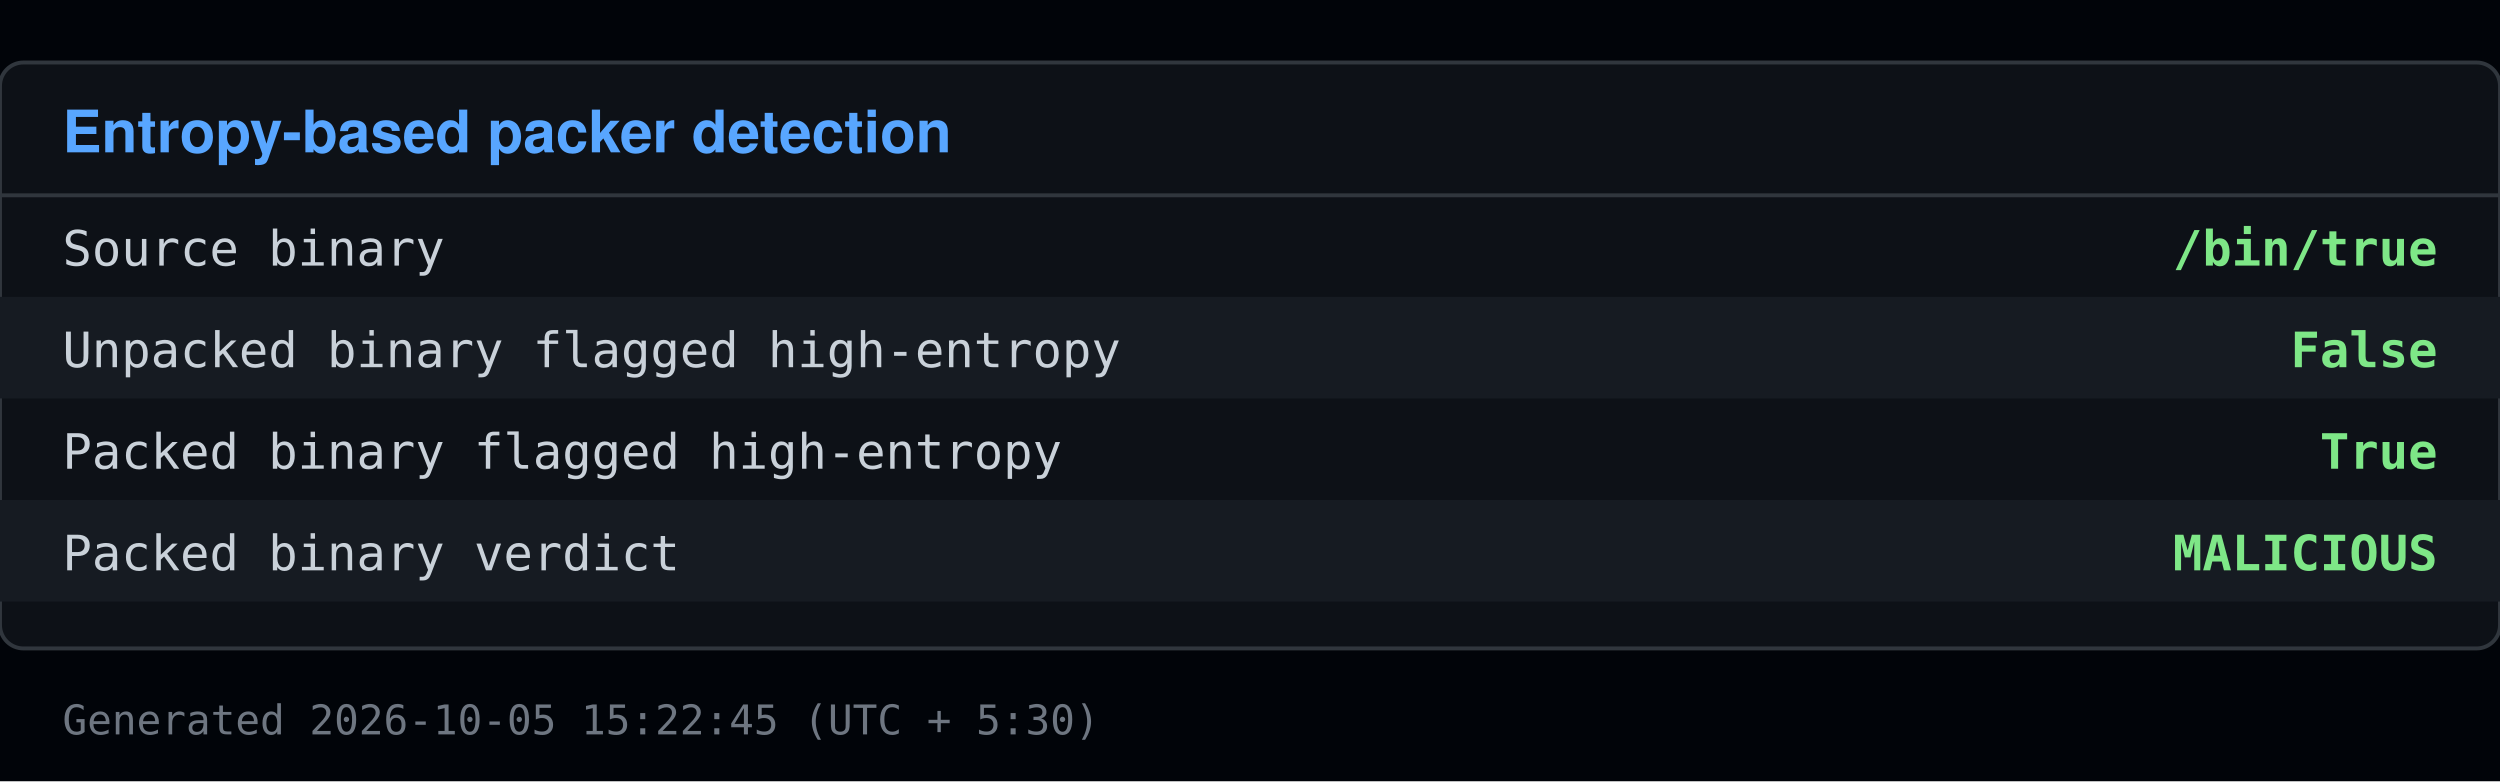
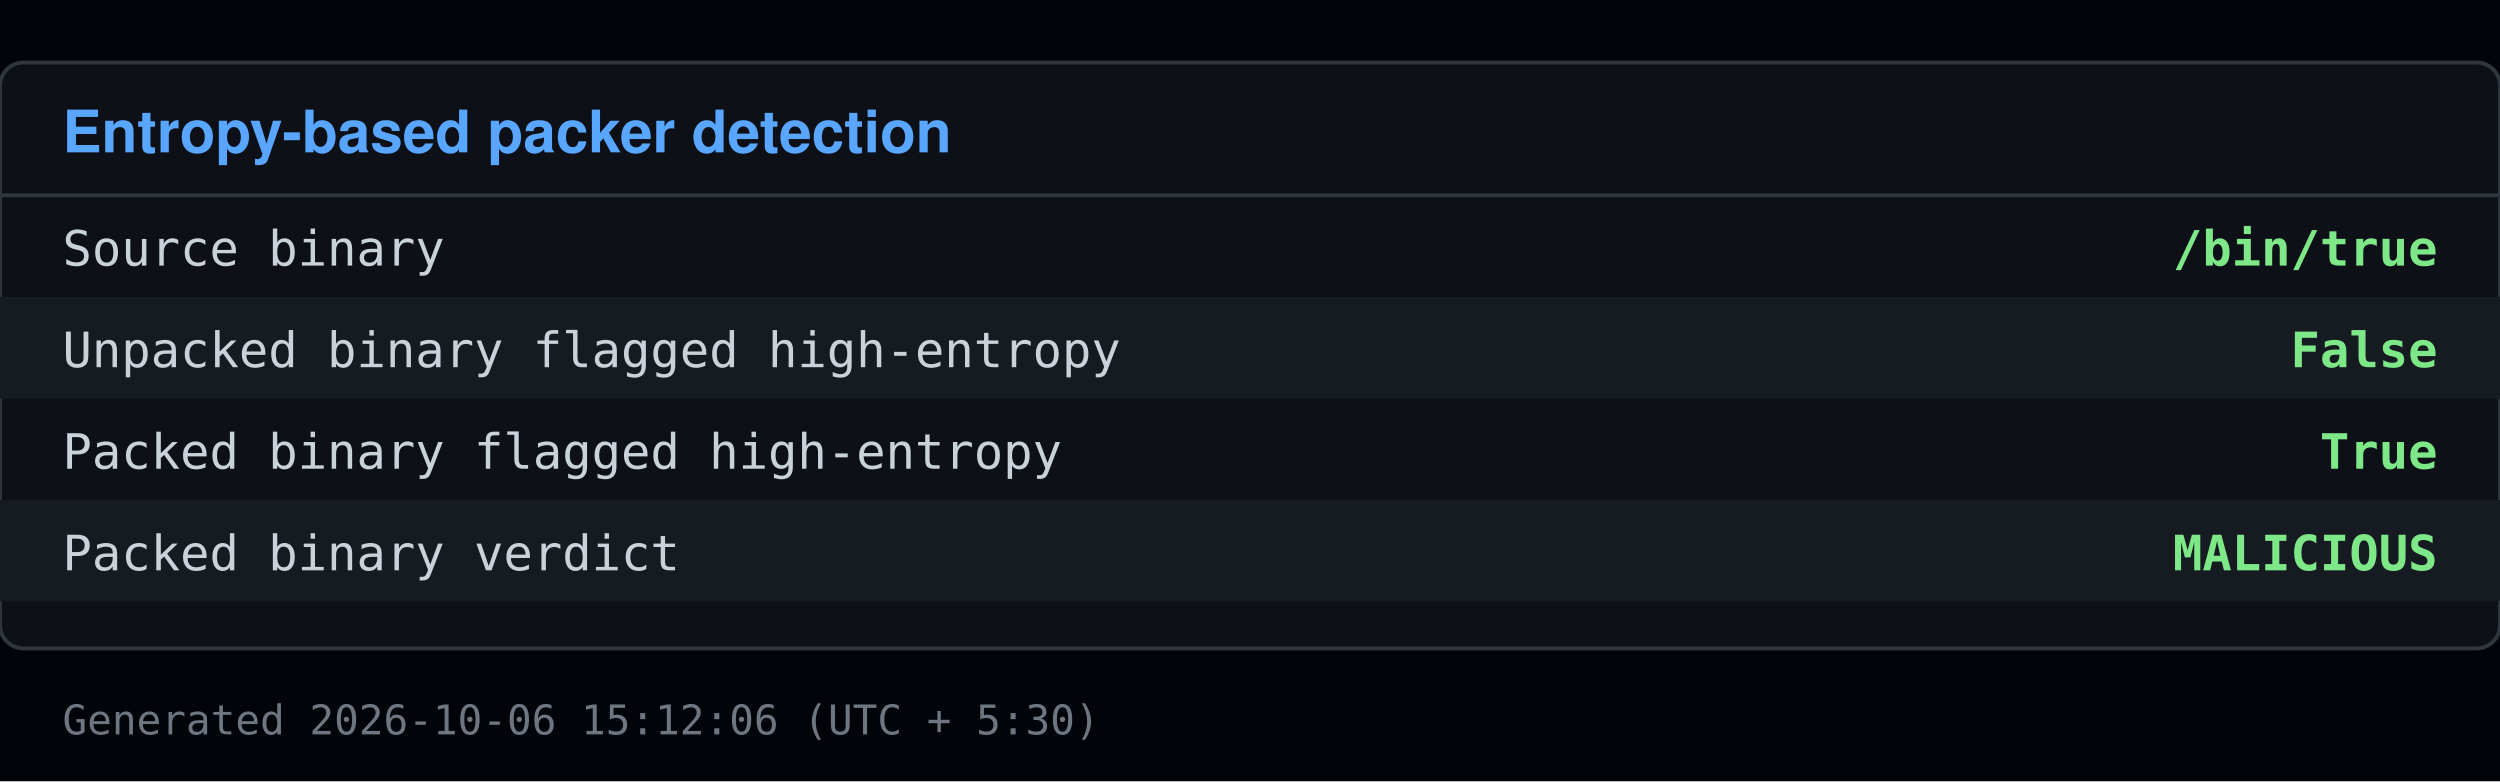
<svg xmlns="http://www.w3.org/2000/svg" viewBox="0 0 640 200" width="640" height="200">
  <rect x="0" y="0" width="640" height="200" fill="#010409" />
  <rect x="0" y="16" width="640" height="150" fill="#0d1117" stroke="#30363d" rx="6" />
  <text x="16" y="39" font-family="Segoe UI, Helvetica, Arial, sans-serif" font-size="15" font-weight="600" fill="#58a6ff">Entropy-based packer detection</text>
  <line x1="0" y1="50" x2="640" y2="50" stroke="#30363d" />
  <text x="16" y="68" font-family="Consolas, Menlo, monospace" font-size="12.5" fill="#c9d1d9">Source binary</text>
  <text x="624" y="68" font-family="Consolas, Menlo, monospace" font-size="12.5" fill="#7ee787" text-anchor="end" font-weight="600">/bin/true</text>
  <rect x="0" y="76" width="640" height="26" fill="#161b22" />
  <text x="16" y="94" font-family="Consolas, Menlo, monospace" font-size="12.5" fill="#c9d1d9">Unpacked binary flagged high-entropy</text>
  <text x="624" y="94" font-family="Consolas, Menlo, monospace" font-size="12.5" fill="#7ee787" text-anchor="end" font-weight="600">False</text>
  <text x="16" y="120" font-family="Consolas, Menlo, monospace" font-size="12.5" fill="#c9d1d9">Packed binary flagged high-entropy</text>
  <text x="624" y="120" font-family="Consolas, Menlo, monospace" font-size="12.5" fill="#7ee787" text-anchor="end" font-weight="600">True</text>
  <rect x="0" y="128" width="640" height="26" fill="#161b22" />
  <text x="16" y="146" font-family="Consolas, Menlo, monospace" font-size="12.5" fill="#c9d1d9">Packed binary verdict</text>
  <text x="624" y="146" font-family="Consolas, Menlo, monospace" font-size="12.5" fill="#7ee787" text-anchor="end" font-weight="600">MALICIOUS</text>
-   <text x="16" y="188" font-family="Consolas, Menlo, monospace" font-size="10.5" fill="#6e7681">Generated 2026-10-05 15:22:45 (UTC + 5:30)</text>
+   <text x="16" y="188" font-family="Consolas, Menlo, monospace" font-size="10.5" fill="#6e7681">Generated 2026-10-06 15:12:06 (UTC + 5:30)</text>
</svg>
